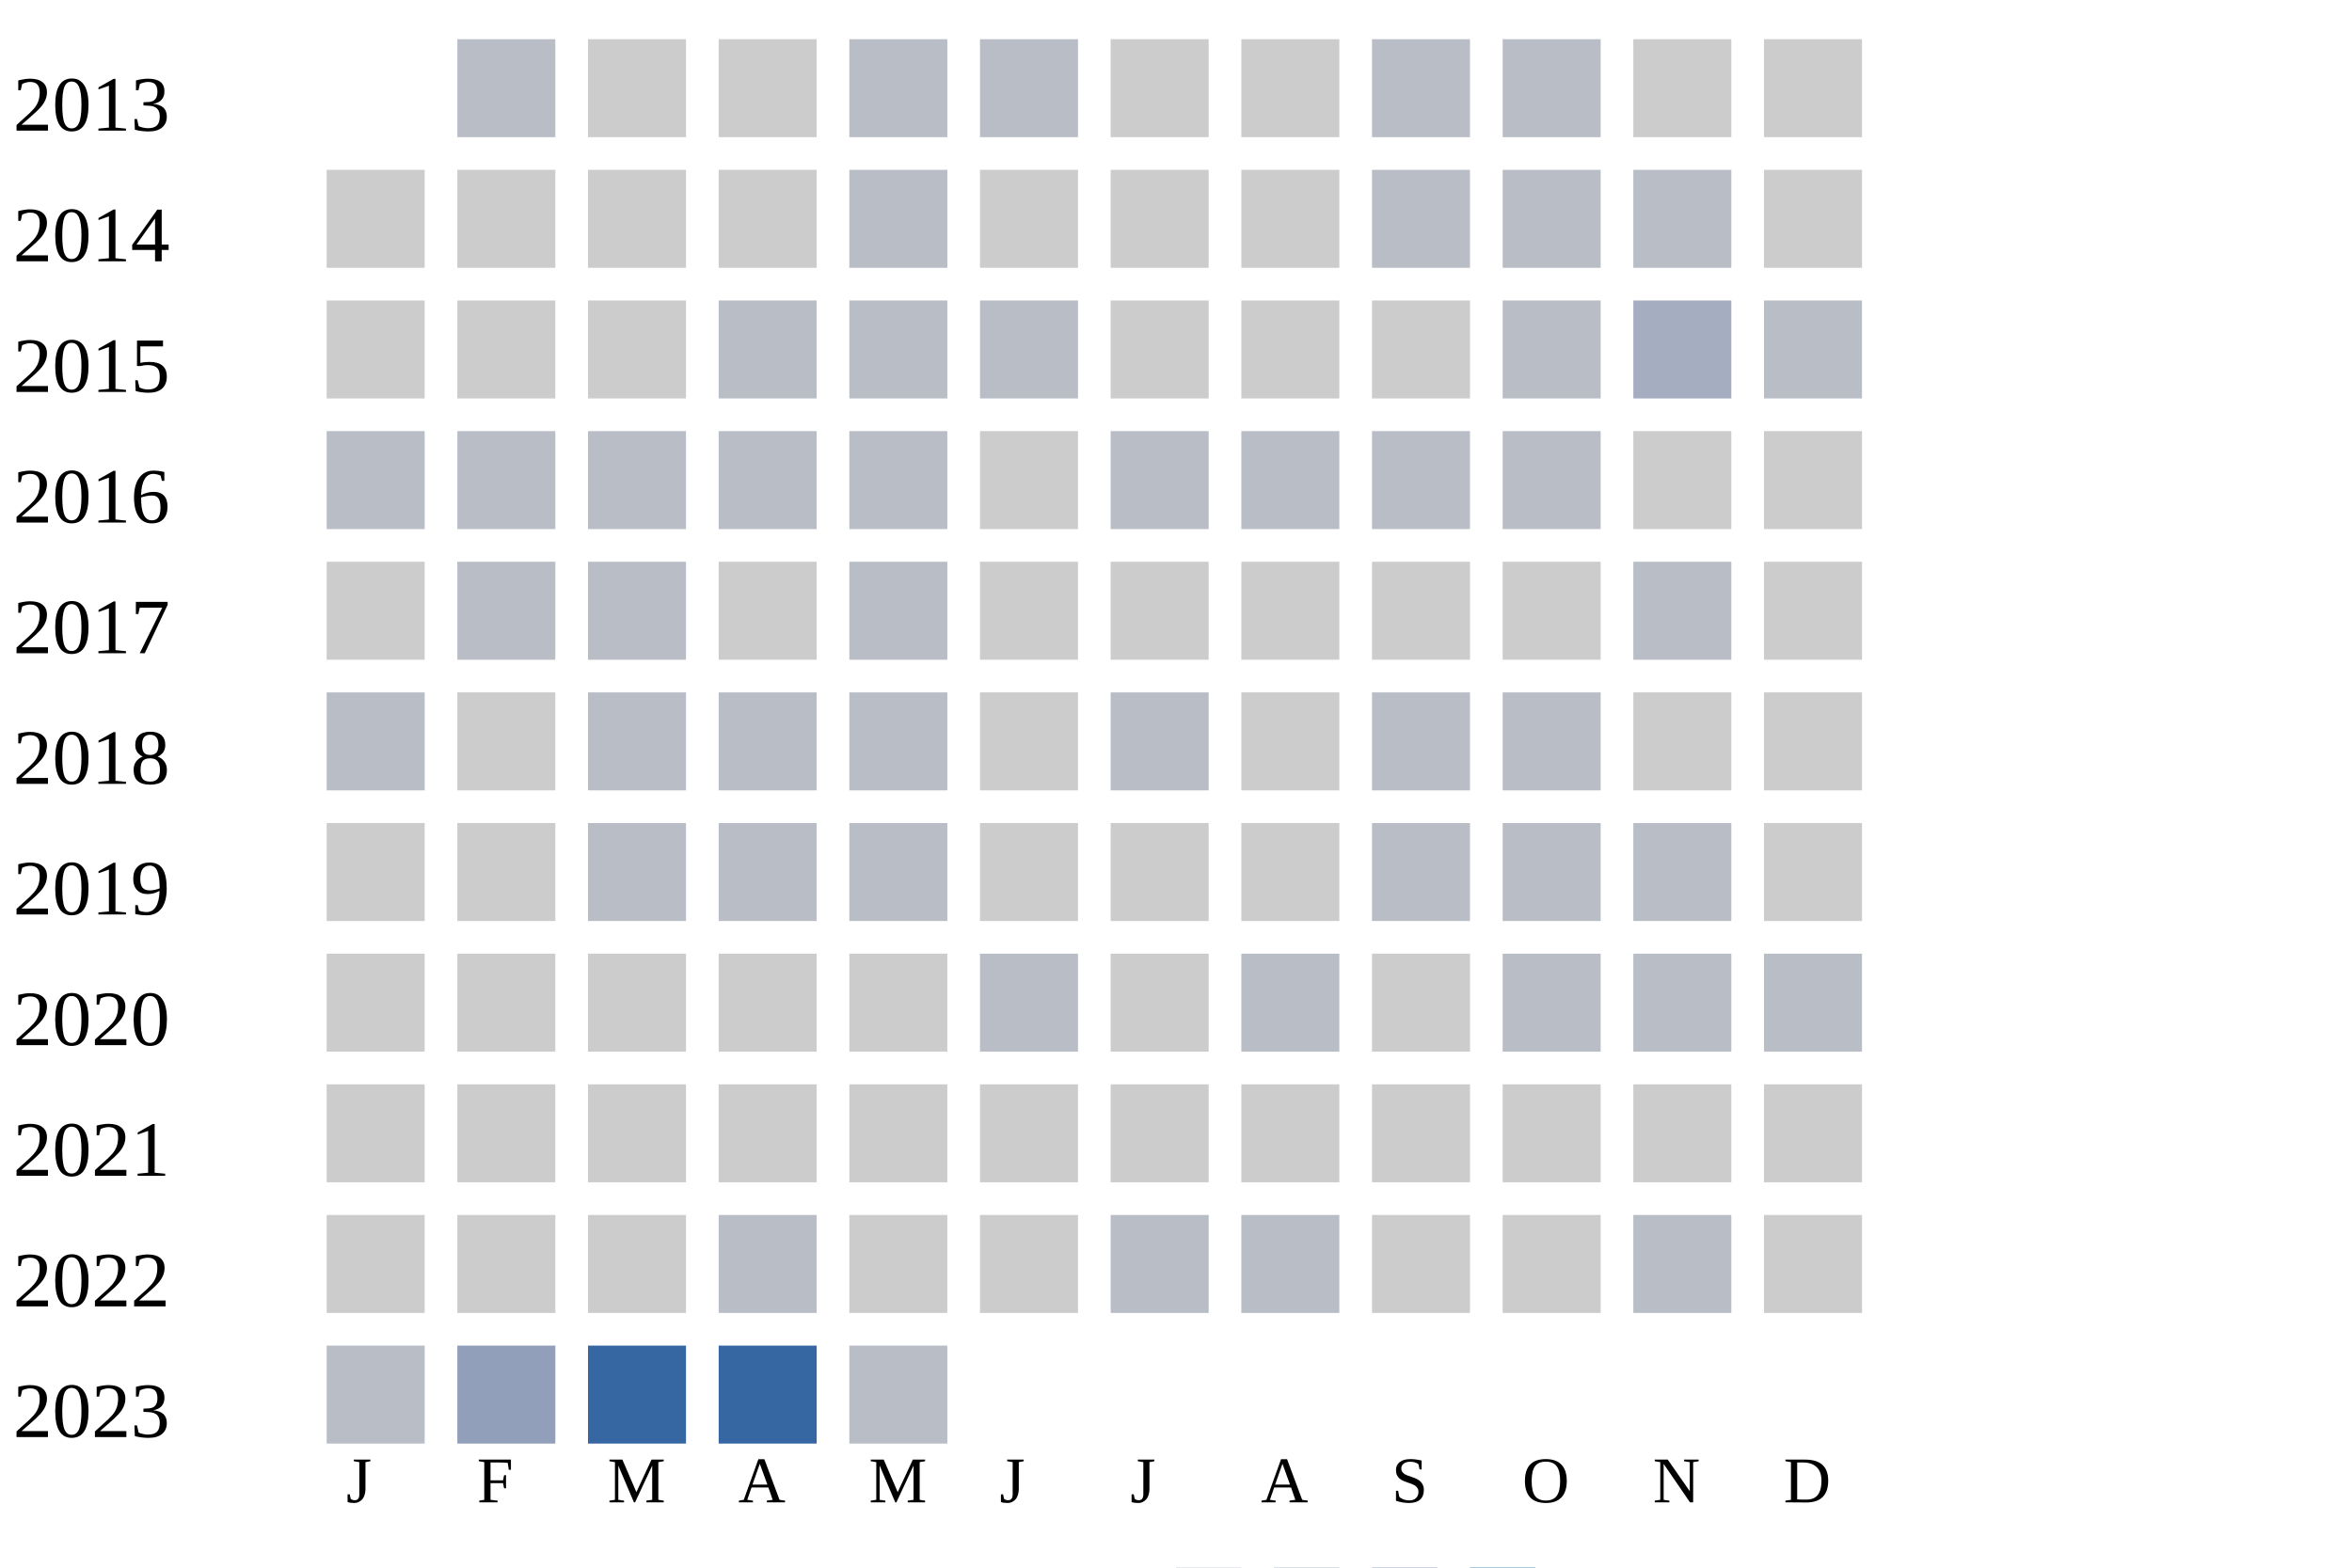
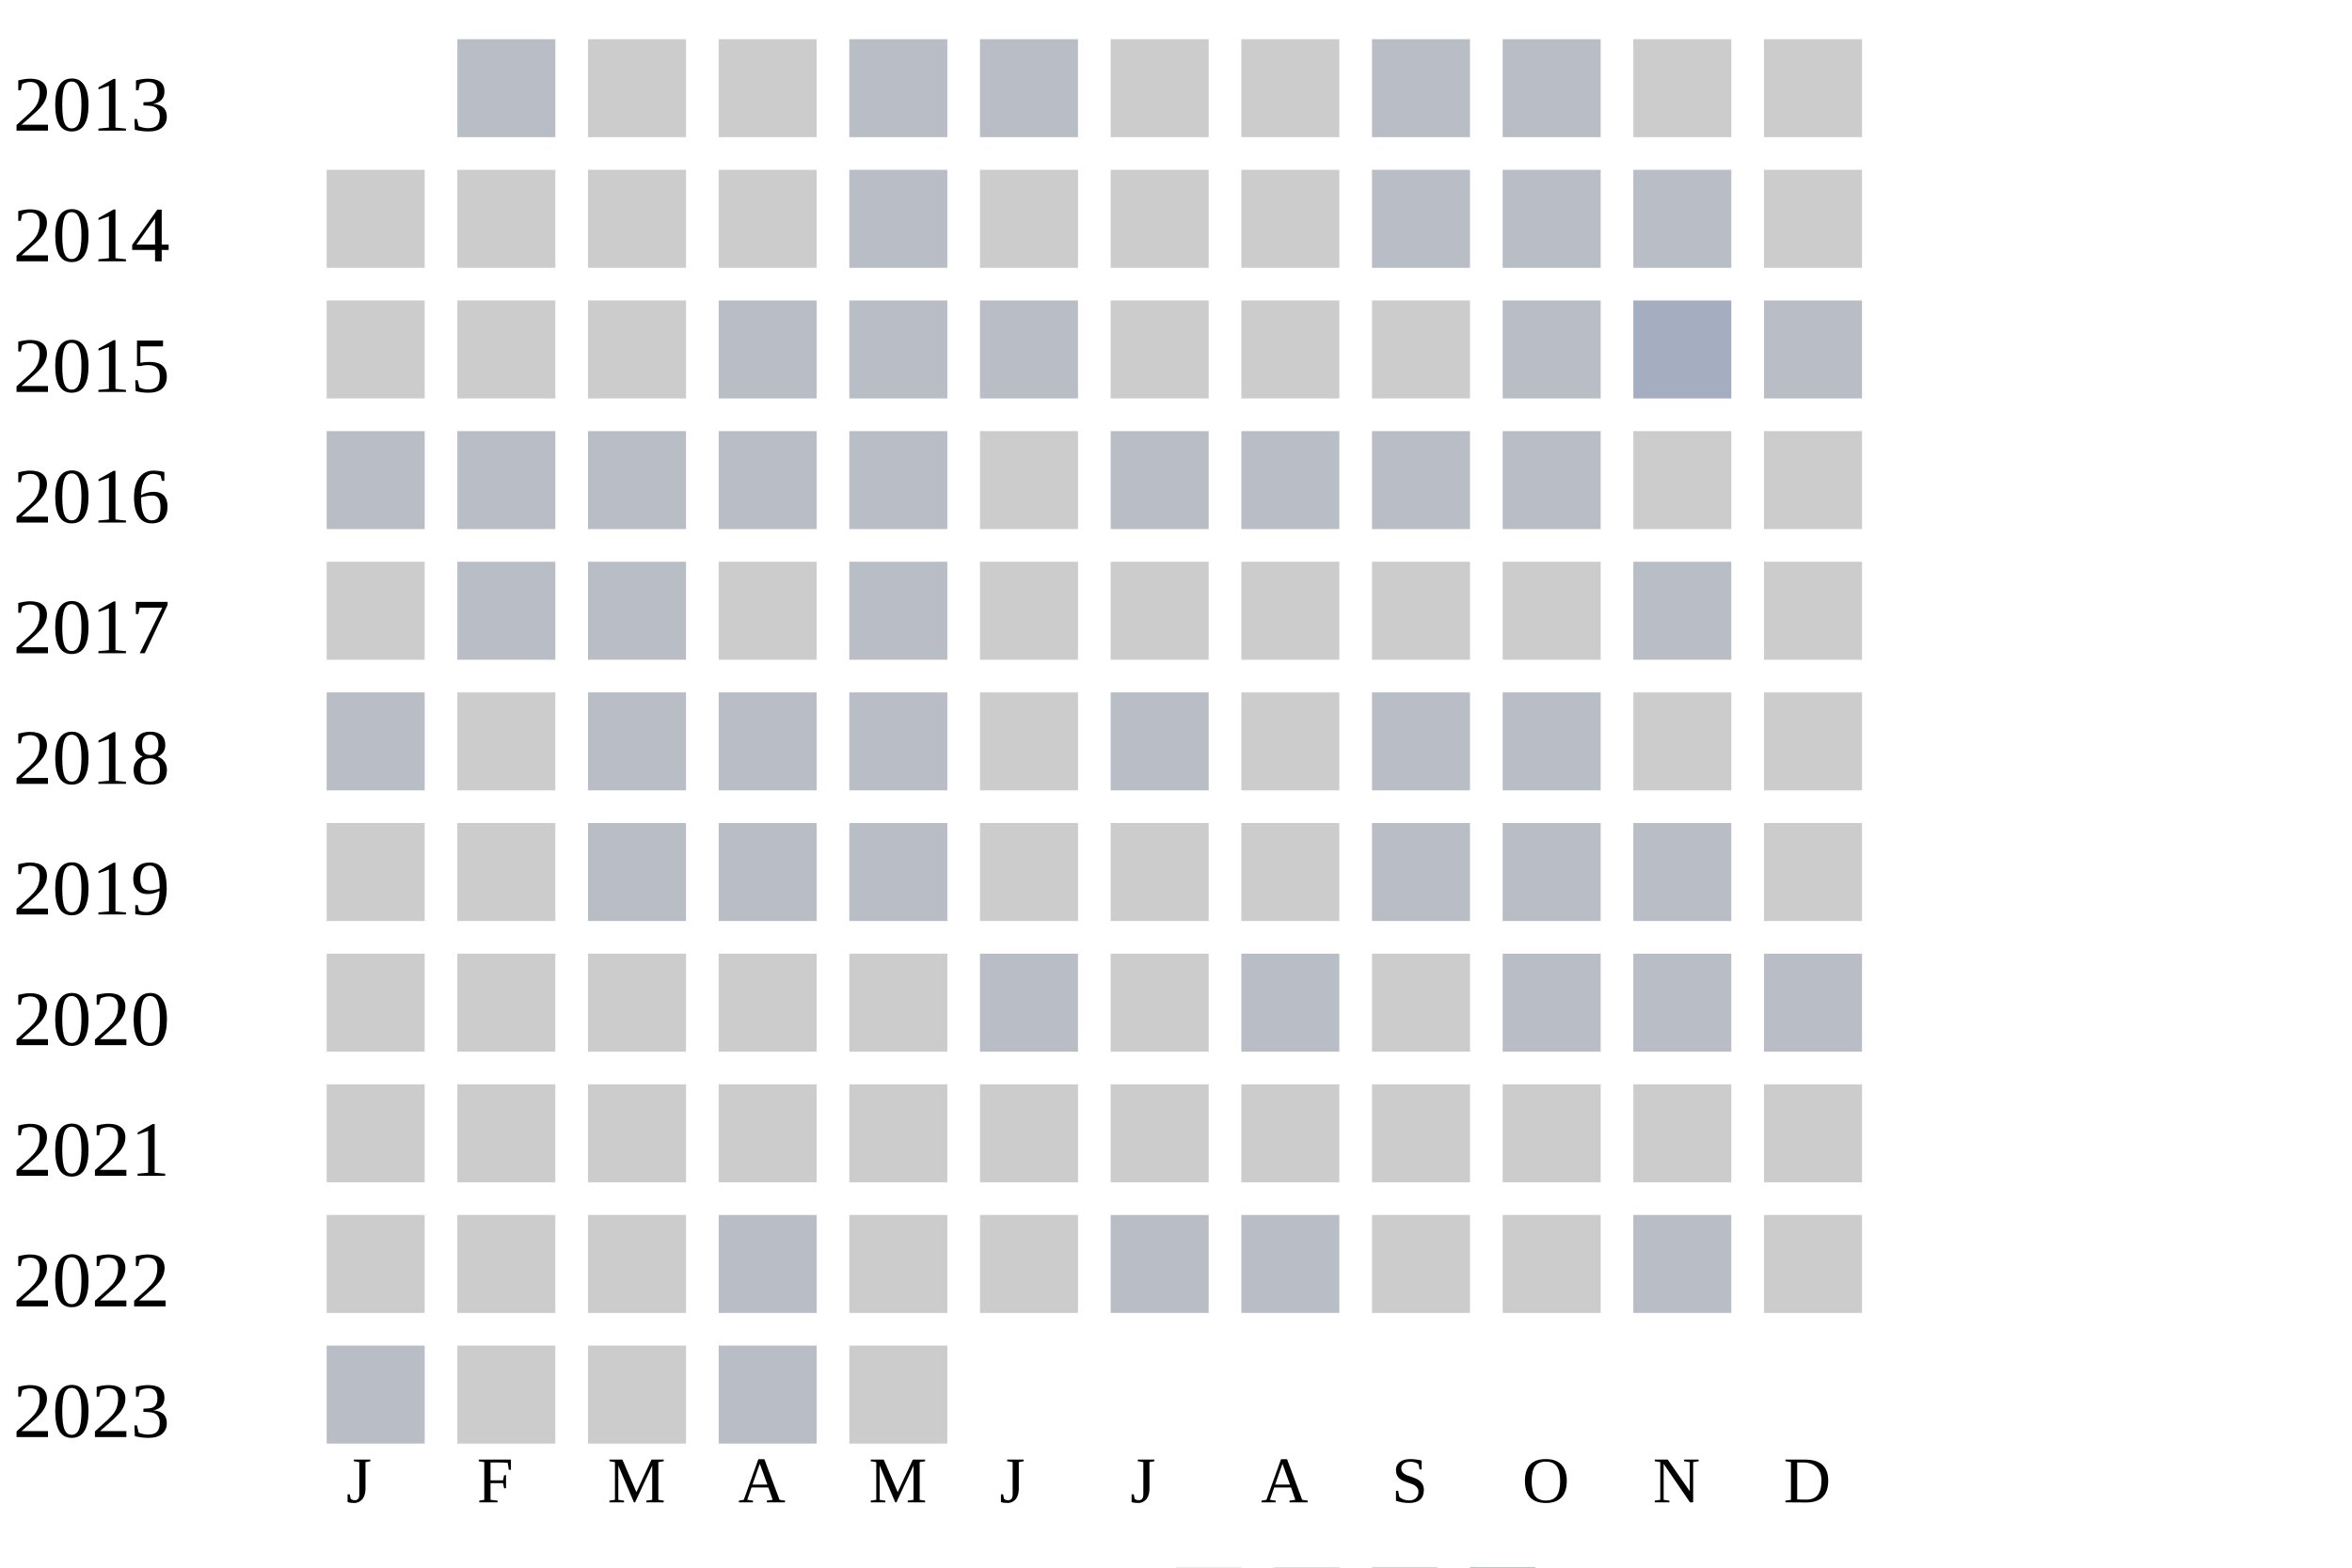
<svg xmlns="http://www.w3.org/2000/svg" width="360" height="240">
  <g transform="translate(0 0)">
    <text x="2" y="20">2013</text>
    <rect x="70" y="6" width="15" height="15" fill="#b9bdc6" />
    <rect x="90" y="6" width="15" height="15" fill="#cccccc" />
    <rect x="110" y="6" width="15" height="15" fill="#cccccc" />
    <rect x="130" y="6" width="15" height="15" fill="#b9bdc6" />
    <rect x="150" y="6" width="15" height="15" fill="#b9bdc6" />
    <rect x="170" y="6" width="15" height="15" fill="#cccccc" />
    <rect x="190" y="6" width="15" height="15" fill="#cccccc" />
    <rect x="210" y="6" width="15" height="15" fill="#b9bdc6" />
    <rect x="230" y="6" width="15" height="15" fill="#b9bdc6" />
    <rect x="250" y="6" width="15" height="15" fill="#cccccc" />
    <rect x="270" y="6" width="15" height="15" fill="#cccccc" />
  </g>
  <g transform="translate(0 20)">
    <text x="2" y="20">2014</text>
    <rect x="50" y="6" width="15" height="15" fill="#cccccc" />
    <rect x="70" y="6" width="15" height="15" fill="#cccccc" />
    <rect x="90" y="6" width="15" height="15" fill="#cccccc" />
    <rect x="110" y="6" width="15" height="15" fill="#cccccc" />
    <rect x="130" y="6" width="15" height="15" fill="#b9bdc6" />
    <rect x="150" y="6" width="15" height="15" fill="#cccccc" />
    <rect x="170" y="6" width="15" height="15" fill="#cccccc" />
    <rect x="190" y="6" width="15" height="15" fill="#cccccc" />
    <rect x="210" y="6" width="15" height="15" fill="#b9bdc6" />
    <rect x="230" y="6" width="15" height="15" fill="#b9bdc6" />
    <rect x="250" y="6" width="15" height="15" fill="#b9bdc6" />
    <rect x="270" y="6" width="15" height="15" fill="#cccccc" />
  </g>
  <g transform="translate(0 40)">
    <text x="2" y="20">2015</text>
    <rect x="50" y="6" width="15" height="15" fill="#cccccc" />
    <rect x="70" y="6" width="15" height="15" fill="#cccccc" />
    <rect x="90" y="6" width="15" height="15" fill="#cccccc" />
    <rect x="110" y="6" width="15" height="15" fill="#b9bdc6" />
    <rect x="130" y="6" width="15" height="15" fill="#b9bdc6" />
    <rect x="150" y="6" width="15" height="15" fill="#b9bdc6" />
    <rect x="170" y="6" width="15" height="15" fill="#cccccc" />
    <rect x="190" y="6" width="15" height="15" fill="#cccccc" />
    <rect x="210" y="6" width="15" height="15" fill="#cccccc" />
    <rect x="230" y="6" width="15" height="15" fill="#b9bdc6" />
    <rect x="250" y="6" width="15" height="15" fill="#a5aec0" />
    <rect x="270" y="6" width="15" height="15" fill="#b9bdc6" />
  </g>
  <g transform="translate(0 60)">
    <text x="2" y="20">2016</text>
    <rect x="50" y="6" width="15" height="15" fill="#b9bdc6" />
    <rect x="70" y="6" width="15" height="15" fill="#b9bdc6" />
    <rect x="90" y="6" width="15" height="15" fill="#b9bdc6" />
    <rect x="110" y="6" width="15" height="15" fill="#b9bdc6" />
    <rect x="130" y="6" width="15" height="15" fill="#b9bdc6" />
    <rect x="150" y="6" width="15" height="15" fill="#cccccc" />
    <rect x="170" y="6" width="15" height="15" fill="#b9bdc6" />
    <rect x="190" y="6" width="15" height="15" fill="#b9bdc6" />
    <rect x="210" y="6" width="15" height="15" fill="#b9bdc6" />
    <rect x="230" y="6" width="15" height="15" fill="#b9bdc6" />
    <rect x="250" y="6" width="15" height="15" fill="#cccccc" />
    <rect x="270" y="6" width="15" height="15" fill="#cccccc" />
  </g>
  <g transform="translate(0 80)">
    <text x="2" y="20">2017</text>
    <rect x="50" y="6" width="15" height="15" fill="#cccccc" />
    <rect x="70" y="6" width="15" height="15" fill="#b9bdc6" />
    <rect x="90" y="6" width="15" height="15" fill="#b9bdc6" />
    <rect x="110" y="6" width="15" height="15" fill="#cccccc" />
    <rect x="130" y="6" width="15" height="15" fill="#b9bdc6" />
    <rect x="150" y="6" width="15" height="15" fill="#cccccc" />
    <rect x="170" y="6" width="15" height="15" fill="#cccccc" />
    <rect x="190" y="6" width="15" height="15" fill="#cccccc" />
    <rect x="210" y="6" width="15" height="15" fill="#cccccc" />
    <rect x="230" y="6" width="15" height="15" fill="#cccccc" />
    <rect x="250" y="6" width="15" height="15" fill="#b9bdc6" />
    <rect x="270" y="6" width="15" height="15" fill="#cccccc" />
  </g>
  <g transform="translate(0 100)">
    <text x="2" y="20">2018</text>
    <rect x="50" y="6" width="15" height="15" fill="#b9bdc6" />
    <rect x="70" y="6" width="15" height="15" fill="#cccccc" />
    <rect x="90" y="6" width="15" height="15" fill="#b9bdc6" />
    <rect x="110" y="6" width="15" height="15" fill="#b9bdc6" />
    <rect x="130" y="6" width="15" height="15" fill="#b9bdc6" />
    <rect x="150" y="6" width="15" height="15" fill="#cccccc" />
    <rect x="170" y="6" width="15" height="15" fill="#b9bdc6" />
    <rect x="190" y="6" width="15" height="15" fill="#cccccc" />
    <rect x="210" y="6" width="15" height="15" fill="#b9bdc6" />
    <rect x="230" y="6" width="15" height="15" fill="#b9bdc6" />
    <rect x="250" y="6" width="15" height="15" fill="#cccccc" />
    <rect x="270" y="6" width="15" height="15" fill="#cccccc" />
  </g>
  <g transform="translate(0 120)">
    <text x="2" y="20">2019</text>
    <rect x="50" y="6" width="15" height="15" fill="#cccccc" />
    <rect x="70" y="6" width="15" height="15" fill="#cccccc" />
    <rect x="90" y="6" width="15" height="15" fill="#b9bdc6" />
    <rect x="110" y="6" width="15" height="15" fill="#b9bdc6" />
    <rect x="130" y="6" width="15" height="15" fill="#b9bdc6" />
    <rect x="150" y="6" width="15" height="15" fill="#cccccc" />
    <rect x="170" y="6" width="15" height="15" fill="#cccccc" />
    <rect x="190" y="6" width="15" height="15" fill="#cccccc" />
    <rect x="210" y="6" width="15" height="15" fill="#b9bdc6" />
    <rect x="230" y="6" width="15" height="15" fill="#b9bdc6" />
    <rect x="250" y="6" width="15" height="15" fill="#b9bdc6" />
    <rect x="270" y="6" width="15" height="15" fill="#cccccc" />
  </g>
  <g transform="translate(0 140)">
    <text x="2" y="20">2020</text>
    <rect x="50" y="6" width="15" height="15" fill="#cccccc" />
    <rect x="70" y="6" width="15" height="15" fill="#cccccc" />
    <rect x="90" y="6" width="15" height="15" fill="#cccccc" />
    <rect x="110" y="6" width="15" height="15" fill="#cccccc" />
    <rect x="130" y="6" width="15" height="15" fill="#cccccc" />
    <rect x="150" y="6" width="15" height="15" fill="#b9bdc6" />
    <rect x="170" y="6" width="15" height="15" fill="#cccccc" />
    <rect x="190" y="6" width="15" height="15" fill="#b9bdc6" />
    <rect x="210" y="6" width="15" height="15" fill="#cccccc" />
    <rect x="230" y="6" width="15" height="15" fill="#b9bdc6" />
    <rect x="250" y="6" width="15" height="15" fill="#b9bdc6" />
    <rect x="270" y="6" width="15" height="15" fill="#b9bdc6" />
  </g>
  <g transform="translate(0 160)">
    <text x="2" y="20">2021</text>
    <rect x="50" y="6" width="15" height="15" fill="#cccccc" />
    <rect x="70" y="6" width="15" height="15" fill="#cccccc" />
    <rect x="90" y="6" width="15" height="15" fill="#cccccc" />
    <rect x="110" y="6" width="15" height="15" fill="#cccccc" />
    <rect x="130" y="6" width="15" height="15" fill="#cccccc" />
    <rect x="150" y="6" width="15" height="15" fill="#cccccc" />
    <rect x="170" y="6" width="15" height="15" fill="#cccccc" />
    <rect x="190" y="6" width="15" height="15" fill="#cccccc" />
    <rect x="210" y="6" width="15" height="15" fill="#cccccc" />
    <rect x="230" y="6" width="15" height="15" fill="#cccccc" />
    <rect x="250" y="6" width="15" height="15" fill="#cccccc" />
    <rect x="270" y="6" width="15" height="15" fill="#cccccc" />
  </g>
  <g transform="translate(0 180)">
    <text x="2" y="20">2022</text>
    <rect x="50" y="6" width="15" height="15" fill="#cccccc" />
    <rect x="70" y="6" width="15" height="15" fill="#cccccc" />
    <rect x="90" y="6" width="15" height="15" fill="#cccccc" />
    <rect x="110" y="6" width="15" height="15" fill="#b9bdc6" />
    <rect x="130" y="6" width="15" height="15" fill="#cccccc" />
    <rect x="150" y="6" width="15" height="15" fill="#cccccc" />
    <rect x="170" y="6" width="15" height="15" fill="#b9bdc6" />
    <rect x="190" y="6" width="15" height="15" fill="#b9bdc6" />
    <rect x="210" y="6" width="15" height="15" fill="#cccccc" />
    <rect x="230" y="6" width="15" height="15" fill="#cccccc" />
    <rect x="250" y="6" width="15" height="15" fill="#b9bdc6" />
    <rect x="270" y="6" width="15" height="15" fill="#cccccc" />
  </g>
  <g transform="translate(0 200)">
    <text x="2" y="20">2023</text>
    <rect x="50" y="6" width="15" height="15" fill="#b9bdc6" />
-     <rect x="70" y="6" width="15" height="15" fill="#919fba" />
-     <rect x="90" y="6" width="15" height="15" fill="#3667a2" />
-     <rect x="110" y="6" width="15" height="15" fill="#3667a2" />
-     <rect x="130" y="6" width="15" height="15" fill="#b9bdc6" />
+     <rect x="70" y="6" width="15" height="15" fill="#cccccc" />
+     <rect x="90" y="6" width="15" height="15" fill="#cccccc" />
+     <rect x="110" y="6" width="15" height="15" fill="#b9bdc6" />
+     <rect x="130" y="6" width="15" height="15" fill="#cccccc" />
  </g>
  <text style="font-size: 10px; text-align: center" x="53" y="230">J</text>
  <text style="font-size: 10px; text-align: center" x="73" y="230">F</text>
  <text style="font-size: 10px; text-align: center" x="93" y="230">M</text>
  <text style="font-size: 10px; text-align: center" x="113" y="230">A</text>
  <text style="font-size: 10px; text-align: center" x="133" y="230">M</text>
  <text style="font-size: 10px; text-align: center" x="153" y="230">J</text>
  <text style="font-size: 10px; text-align: center" x="173" y="230">J</text>
  <text style="font-size: 10px; text-align: center" x="193" y="230">A</text>
  <text style="font-size: 10px; text-align: center" x="213" y="230">S</text>
  <text style="font-size: 10px; text-align: center" x="233" y="230">O</text>
  <text style="font-size: 10px; text-align: center" x="253" y="230">N</text>
  <text style="font-size: 10px; text-align: center" x="273" y="230">D</text>
  <text style="font-size: 10px;" x="155" y="249">Less</text>
  <rect fill="#b9bdc6" width="10" height="10" x="180" y="240" />
  <rect fill="#919fba" width="10" height="10" x="195" y="240" />
  <rect fill="#6882ae" width="10" height="10" x="210" y="240" />
  <rect fill="#005a9c" width="10" height="10" x="225" y="240" />
  <text x="240" y="249" style="font-size: 10px;">More</text>
</svg>
